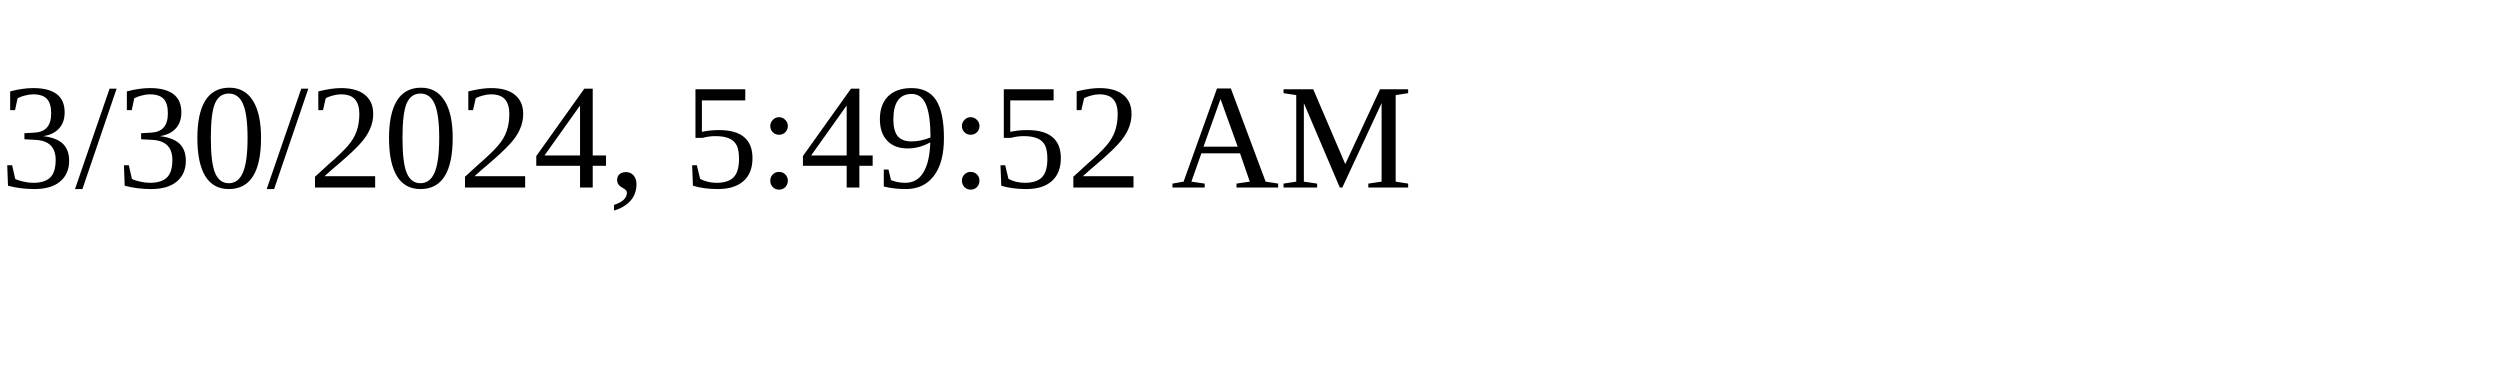
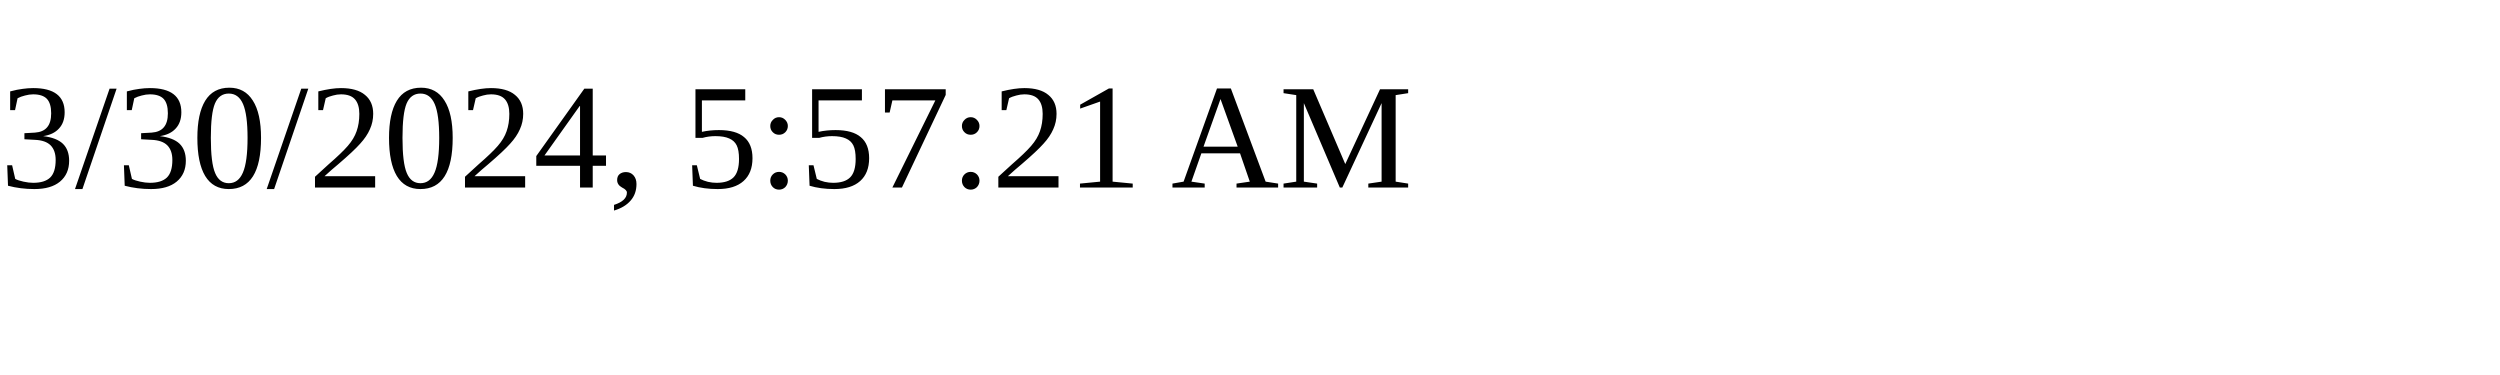
<svg xmlns="http://www.w3.org/2000/svg" height="30" width="200">
-   <text x="0" y="15">3/30/2024, 5:49:52 AM</text>
+   <text x="0" y="15">3/30/2024, 5:57:21 AM</text>
</svg>
